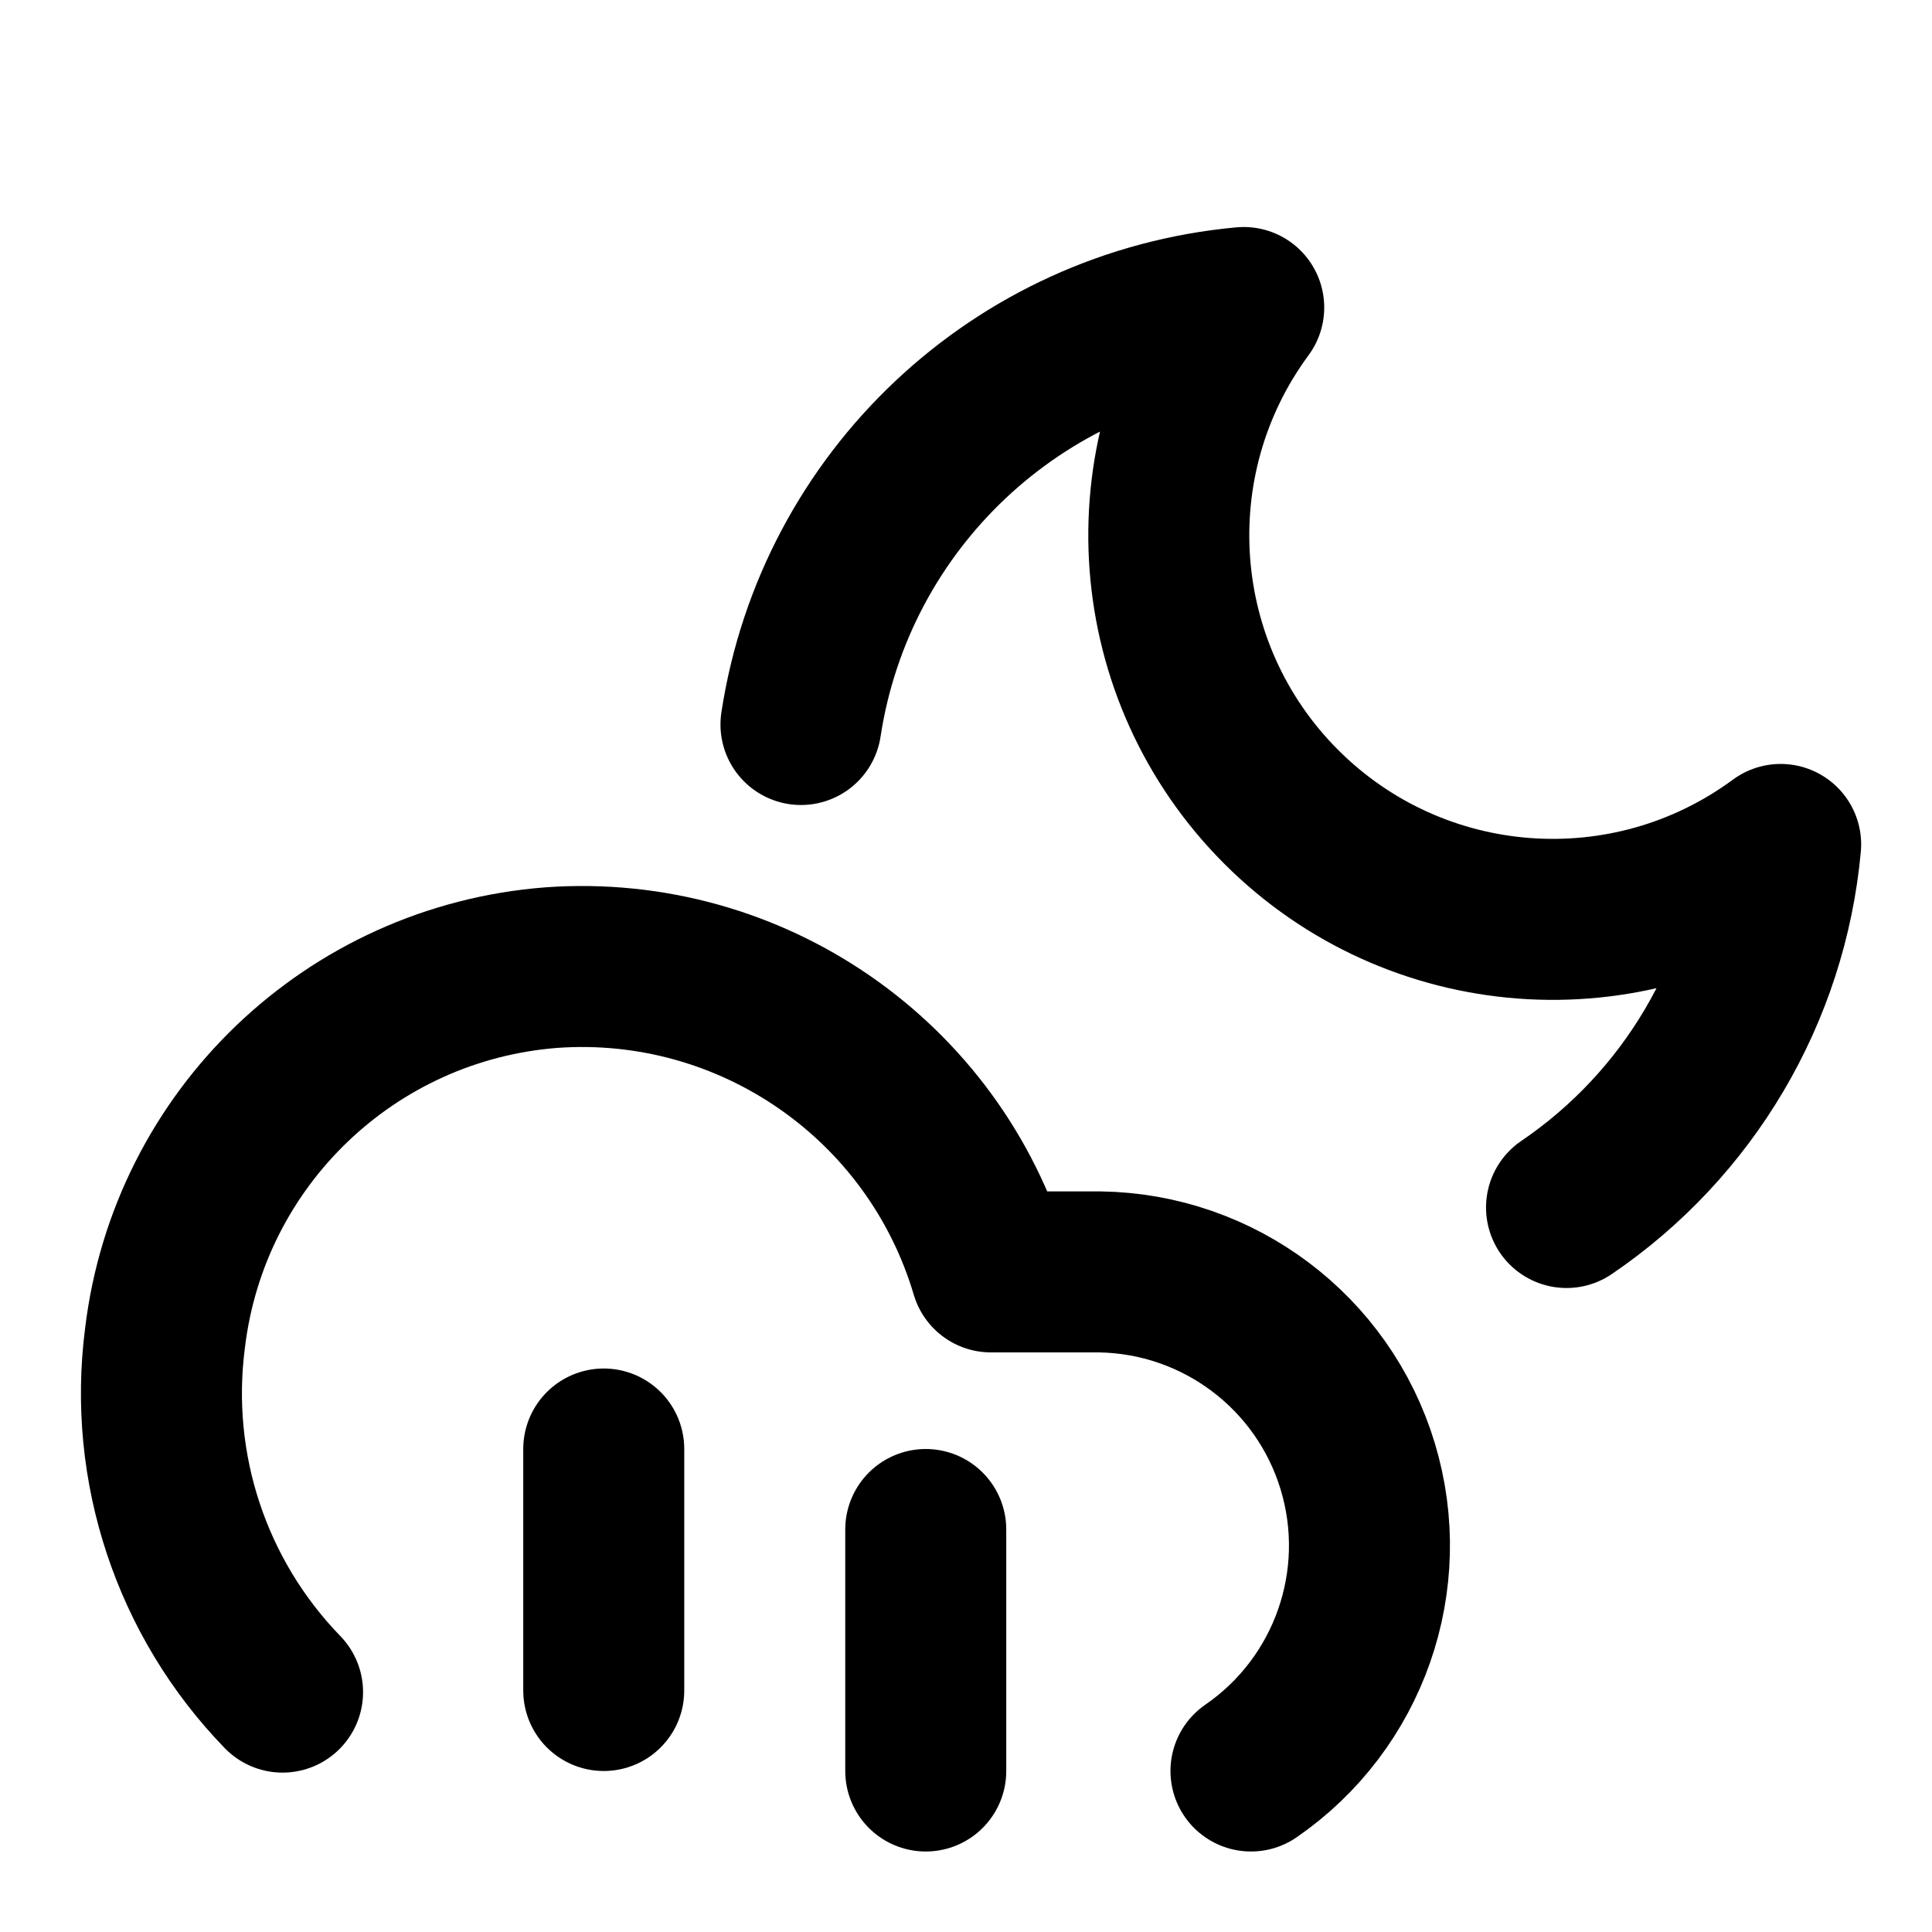
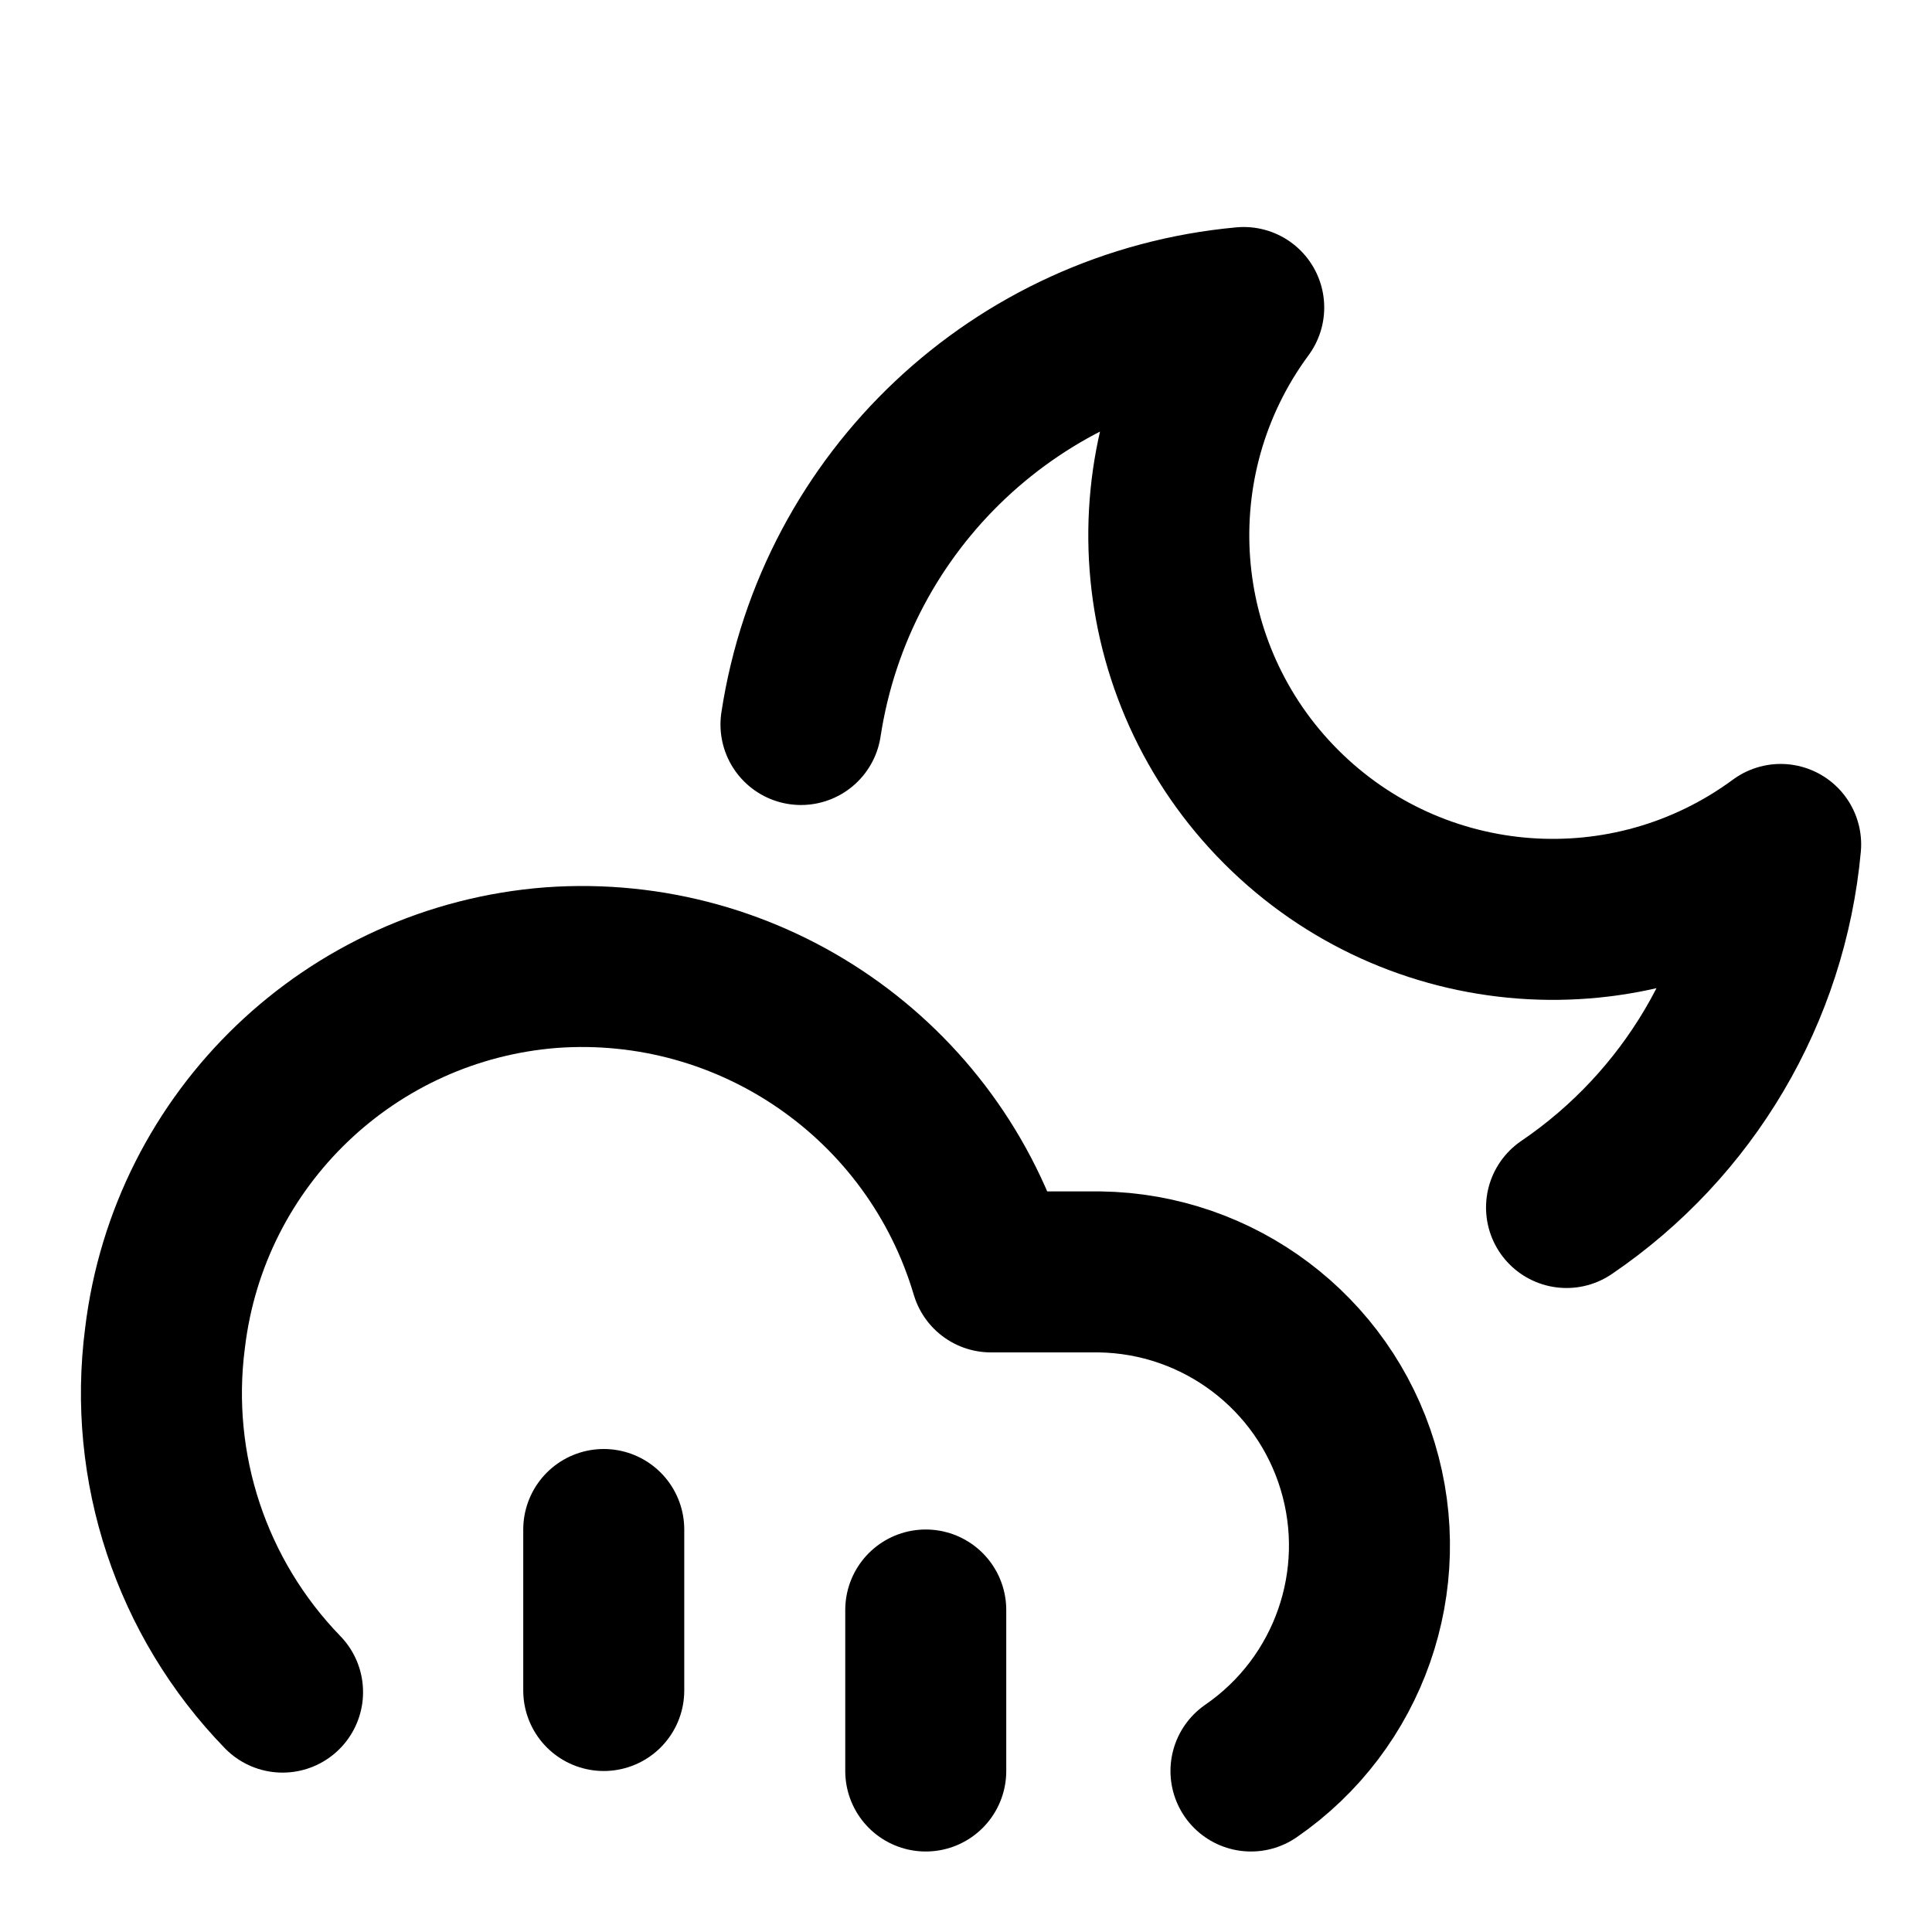
<svg xmlns="http://www.w3.org/2000/svg" width="24" height="24" viewBox="0 0 24 24" fill="none" stroke="currentColor" stroke-width="2" stroke-linecap="round" stroke-linejoin="round">
  <path d="M9.95 9a6.13 6.13 0 0 1 5.5-5.18 4.77 4.77 0 0 0 6.67 6.67A6.13 6.13 0 0 1 19.46 15" />
  <path d="M15.54 22a3.4 3.4 0 0 0-1.88-6.2h-1.35a5.3 5.3 0 0 0-5.46-3.78 5.24 5.24 0 0 0-4.8 4.6 5.33 5.33 0 0 0 1.46 4.4" />
-   <path d="M11.5 19v3" />
-   <path d="M7.5 18v3" />
+   <path d="M11.5 20v2" />
+   <path d="M7.5 19v2" />
</svg>
